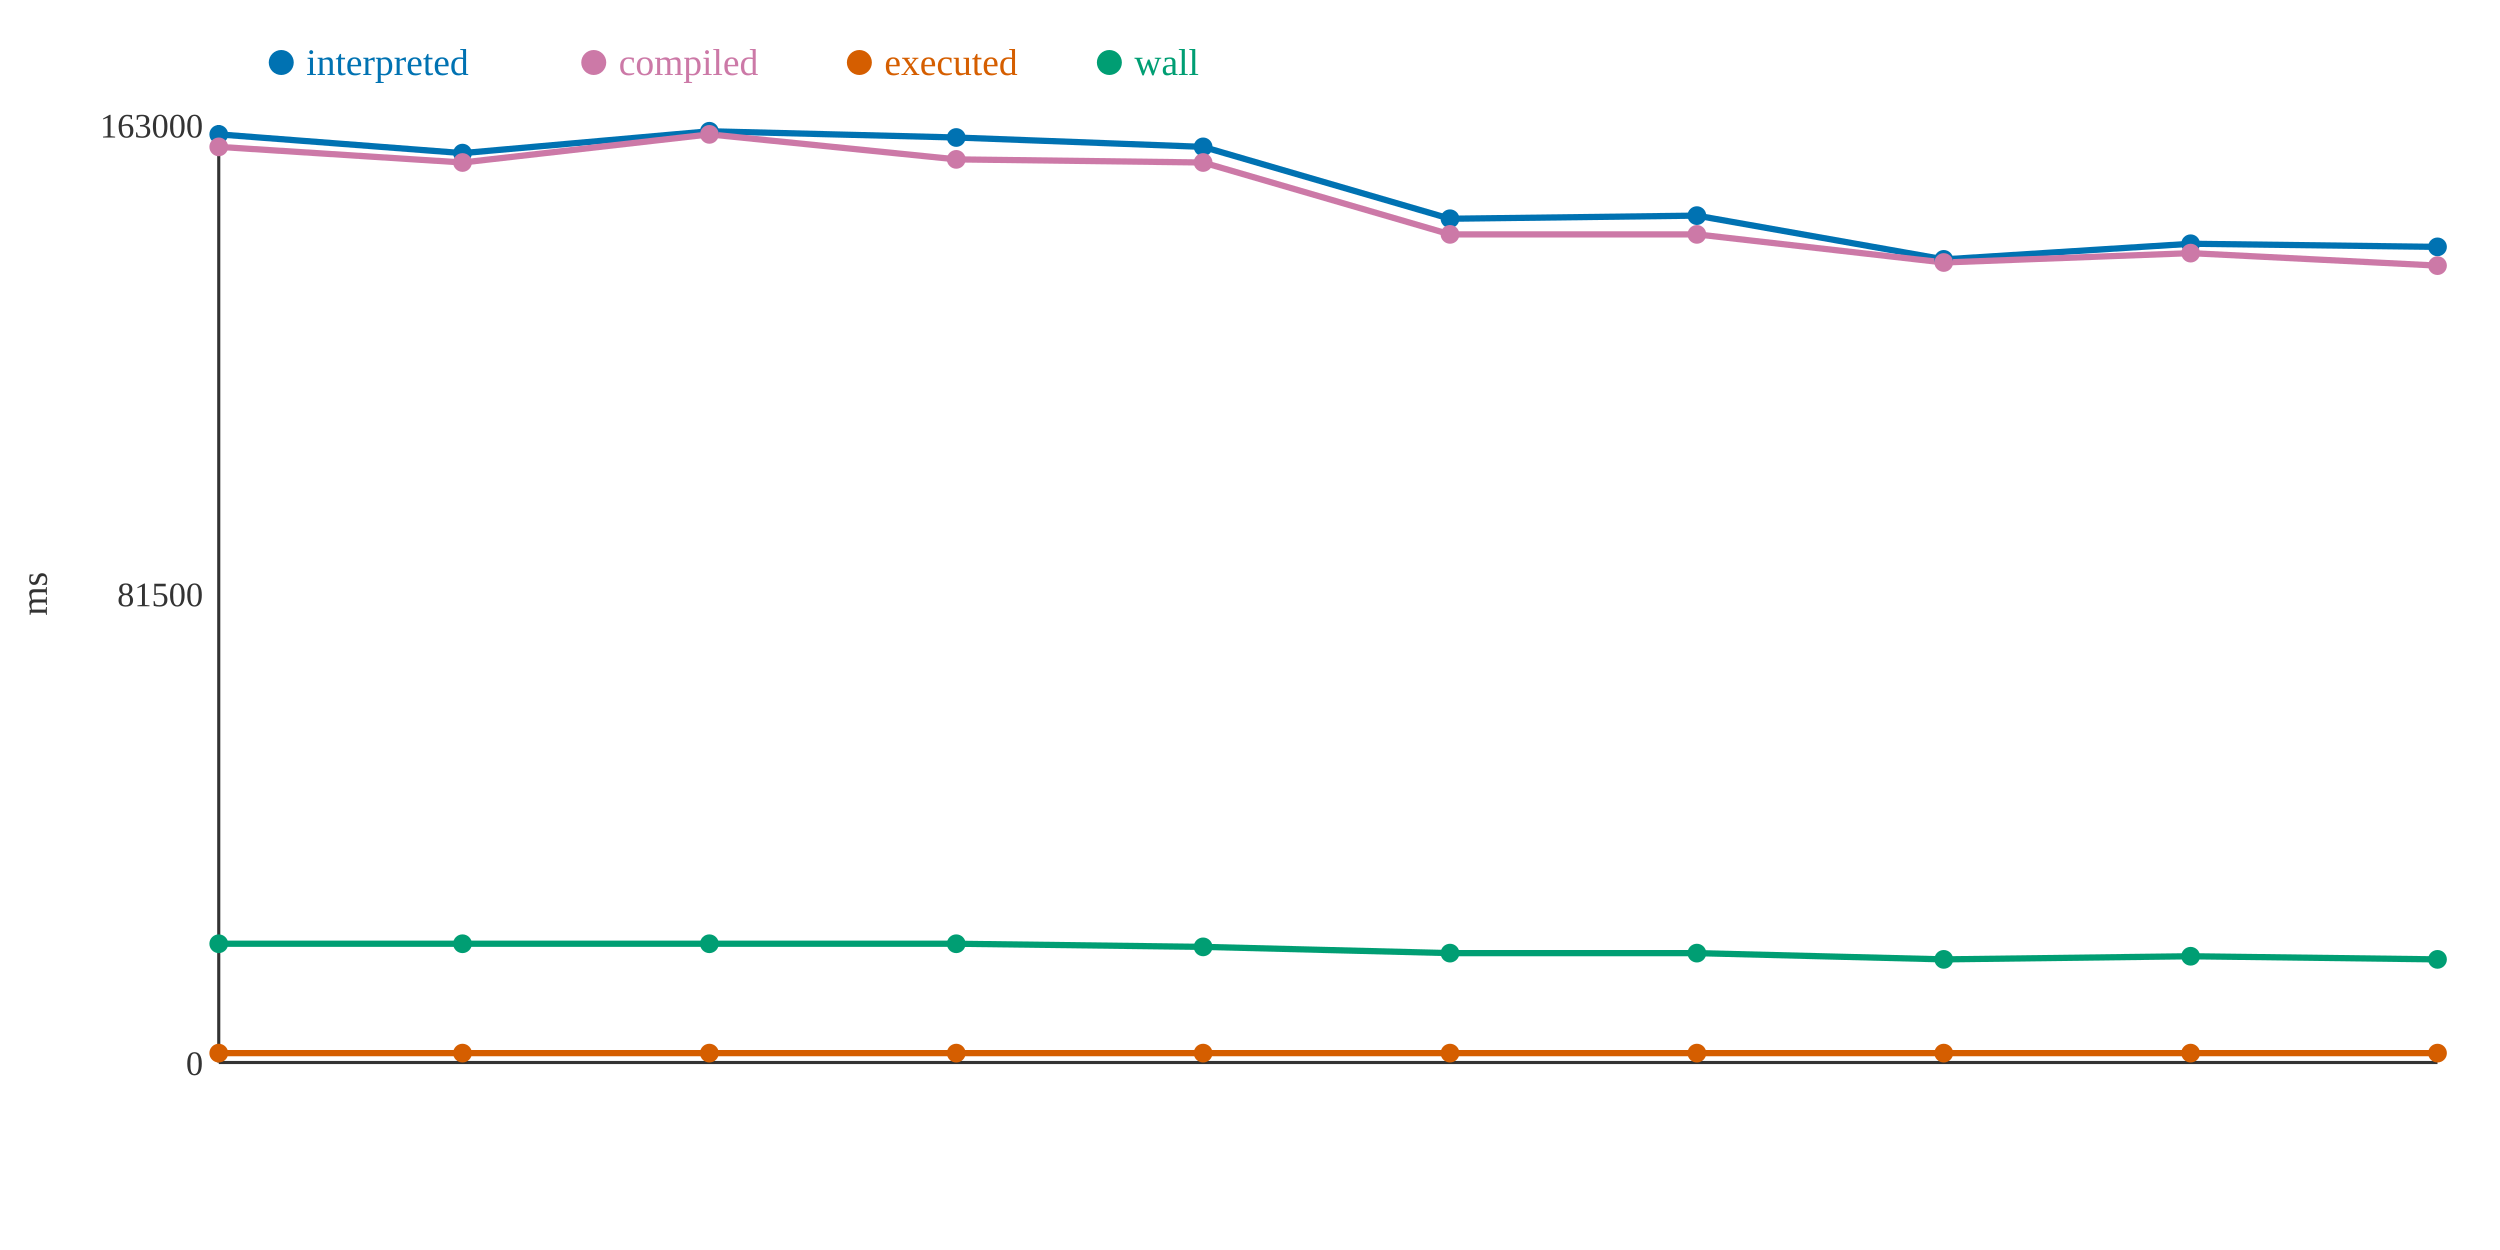
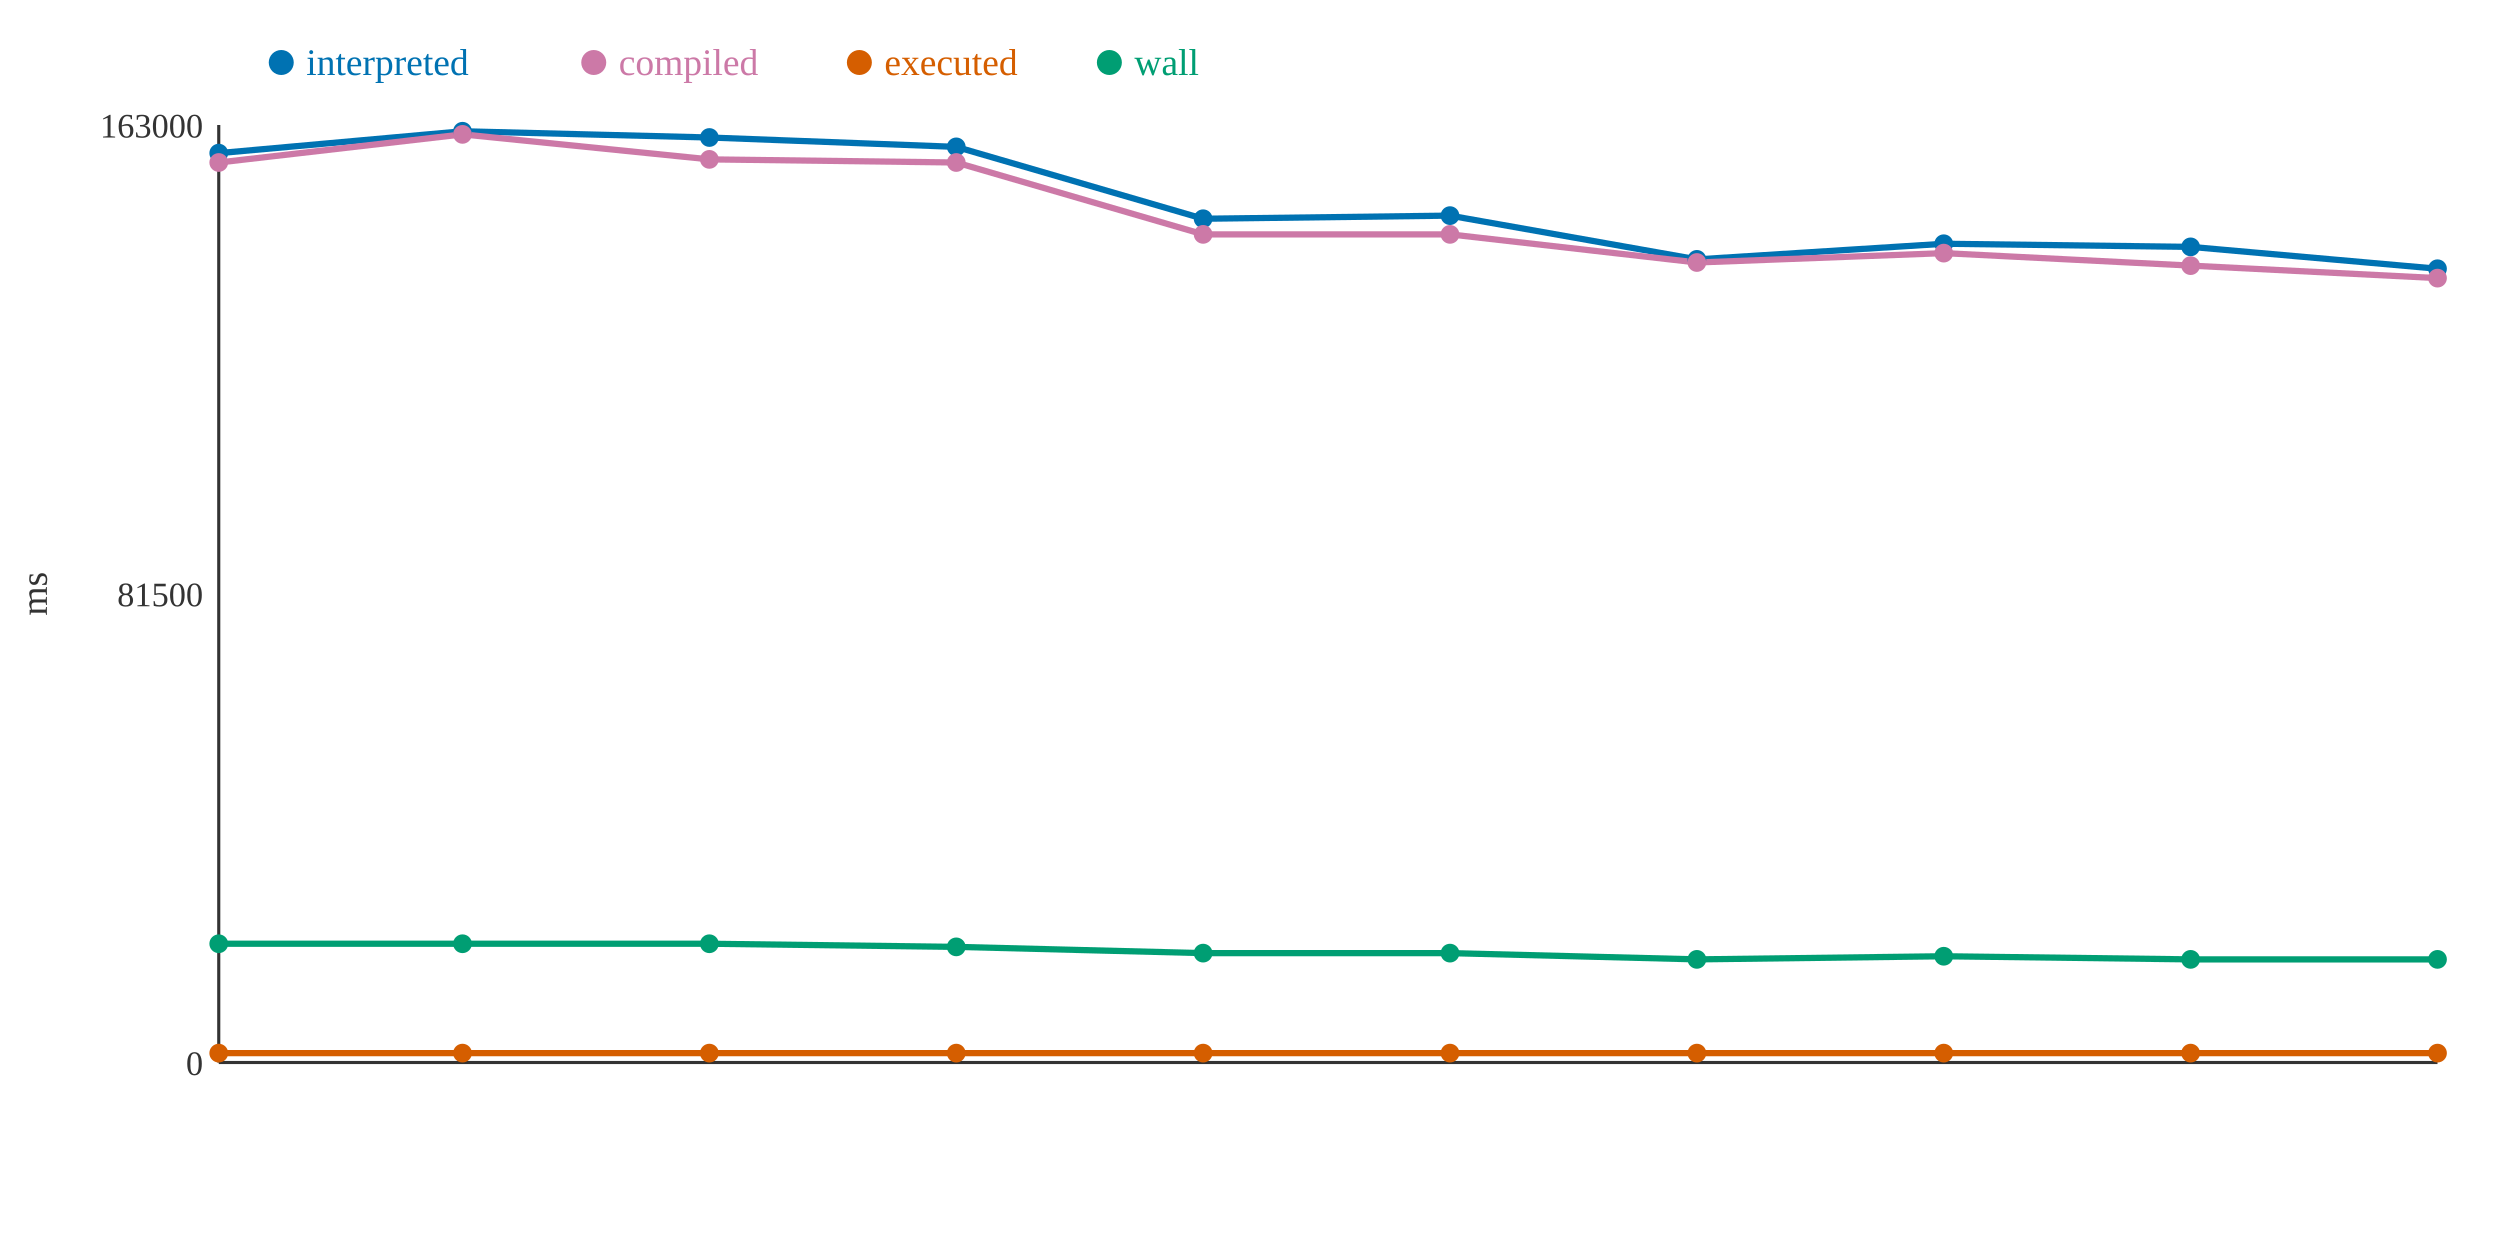
<svg xmlns="http://www.w3.org/2000/svg" width="800" height="400">
  <rect width="800" height="400" fill="white" />
  <line x1="70" y1="40" x2="70" y2="340" stroke="#333" stroke-width="1" />
  <line x1="70" y1="340" x2="780" y2="340" stroke="#333" stroke-width="1" />
  <text x="65" y="344" text-anchor="end" font-size="11" fill="#333">0</text>
  <text x="65" y="194" text-anchor="end" font-size="11" fill="#333">81500</text>
  <text x="65" y="44" text-anchor="end" font-size="11" fill="#333">163000</text>
  <text x="15" y="190" text-anchor="middle" font-size="12" fill="#333" transform="rotate(-90 15 190)">ms</text>
-   <polyline points="70,43 148,49 227,42 306,44 385,47 464,70 543,69 622,83 701,78 780,79" fill="none" stroke="#0072B2" stroke-width="2" />
-   <polyline points="70,47 148,52 227,43 306,51 385,52 464,75 543,75 622,84 701,81 780,85" fill="none" stroke="#CC79A7" stroke-width="2" />
+   <polyline points="70,49 148,42 227,44 306,47 385,70 464,69 543,83 622,78 701,79 780,86" fill="none" stroke="#0072B2" stroke-width="2" />
+   <polyline points="70,52 148,43 227,51 306,52 385,75 464,75 543,84 622,81 701,85 780,89" fill="none" stroke="#CC79A7" stroke-width="2" />
  <polyline points="70,337 148,337 227,337 306,337 385,337 464,337 543,337 622,337 701,337 780,337" fill="none" stroke="#D55E00" stroke-width="2" />
-   <polyline points="70,302 148,302 227,302 306,302 385,303 464,305 543,305 622,307 701,306 780,307" fill="none" stroke="#009E73" stroke-width="2" />
-   <circle cx="70" cy="43" r="3" fill="#0072B2" />
-   <circle cx="70" cy="47" r="3" fill="#CC79A7" />
+   <polyline points="70,302 148,302 227,302 306,303 385,305 464,305 543,307 622,306 701,307 780,307" fill="none" stroke="#009E73" stroke-width="2" />
+   <circle cx="70" cy="49" r="3" fill="#0072B2" />
+   <circle cx="70" cy="52" r="3" fill="#CC79A7" />
  <circle cx="70" cy="337" r="3" fill="#D55E00" />
  <circle cx="70" cy="302" r="3" fill="#009E73" />
-   <circle cx="148" cy="49" r="3" fill="#0072B2" />
-   <circle cx="148" cy="52" r="3" fill="#CC79A7" />
+   <circle cx="148" cy="42" r="3" fill="#0072B2" />
+   <circle cx="148" cy="43" r="3" fill="#CC79A7" />
  <circle cx="148" cy="337" r="3" fill="#D55E00" />
  <circle cx="148" cy="302" r="3" fill="#009E73" />
-   <circle cx="227" cy="42" r="3" fill="#0072B2" />
-   <circle cx="227" cy="43" r="3" fill="#CC79A7" />
+   <circle cx="227" cy="44" r="3" fill="#0072B2" />
+   <circle cx="227" cy="51" r="3" fill="#CC79A7" />
  <circle cx="227" cy="337" r="3" fill="#D55E00" />
  <circle cx="227" cy="302" r="3" fill="#009E73" />
-   <circle cx="306" cy="44" r="3" fill="#0072B2" />
-   <circle cx="306" cy="51" r="3" fill="#CC79A7" />
+   <circle cx="306" cy="47" r="3" fill="#0072B2" />
+   <circle cx="306" cy="52" r="3" fill="#CC79A7" />
  <circle cx="306" cy="337" r="3" fill="#D55E00" />
-   <circle cx="306" cy="302" r="3" fill="#009E73" />
-   <circle cx="385" cy="47" r="3" fill="#0072B2" />
-   <circle cx="385" cy="52" r="3" fill="#CC79A7" />
+   <circle cx="306" cy="303" r="3" fill="#009E73" />
+   <circle cx="385" cy="70" r="3" fill="#0072B2" />
+   <circle cx="385" cy="75" r="3" fill="#CC79A7" />
  <circle cx="385" cy="337" r="3" fill="#D55E00" />
-   <circle cx="385" cy="303" r="3" fill="#009E73" />
-   <circle cx="464" cy="70" r="3" fill="#0072B2" />
+   <circle cx="385" cy="305" r="3" fill="#009E73" />
+   <circle cx="464" cy="69" r="3" fill="#0072B2" />
  <circle cx="464" cy="75" r="3" fill="#CC79A7" />
  <circle cx="464" cy="337" r="3" fill="#D55E00" />
  <circle cx="464" cy="305" r="3" fill="#009E73" />
-   <circle cx="543" cy="69" r="3" fill="#0072B2" />
-   <circle cx="543" cy="75" r="3" fill="#CC79A7" />
+   <circle cx="543" cy="83" r="3" fill="#0072B2" />
+   <circle cx="543" cy="84" r="3" fill="#CC79A7" />
  <circle cx="543" cy="337" r="3" fill="#D55E00" />
-   <circle cx="543" cy="305" r="3" fill="#009E73" />
-   <circle cx="622" cy="83" r="3" fill="#0072B2" />
-   <circle cx="622" cy="84" r="3" fill="#CC79A7" />
+   <circle cx="543" cy="307" r="3" fill="#009E73" />
+   <circle cx="622" cy="78" r="3" fill="#0072B2" />
+   <circle cx="622" cy="81" r="3" fill="#CC79A7" />
  <circle cx="622" cy="337" r="3" fill="#D55E00" />
-   <circle cx="622" cy="307" r="3" fill="#009E73" />
-   <circle cx="701" cy="78" r="3" fill="#0072B2" />
-   <circle cx="701" cy="81" r="3" fill="#CC79A7" />
+   <circle cx="622" cy="306" r="3" fill="#009E73" />
+   <circle cx="701" cy="79" r="3" fill="#0072B2" />
+   <circle cx="701" cy="85" r="3" fill="#CC79A7" />
  <circle cx="701" cy="337" r="3" fill="#D55E00" />
-   <circle cx="701" cy="306" r="3" fill="#009E73" />
-   <circle cx="780" cy="79" r="3" fill="#0072B2" />
-   <circle cx="780" cy="85" r="3" fill="#CC79A7" />
+   <circle cx="701" cy="307" r="3" fill="#009E73" />
+   <circle cx="780" cy="86" r="3" fill="#0072B2" />
+   <circle cx="780" cy="89" r="3" fill="#CC79A7" />
  <circle cx="780" cy="337" r="3" fill="#D55E00" />
  <circle cx="780" cy="307" r="3" fill="#009E73" />
  <circle cx="90" cy="20" r="4" fill="#0072B2" />
  <text x="98" y="24" text-anchor="start" font-size="12" fill="#0072B2">interpreted</text>
  <circle cx="190" cy="20" r="4" fill="#CC79A7" />
  <text x="198" y="24" text-anchor="start" font-size="12" fill="#CC79A7">compiled</text>
  <circle cx="275" cy="20" r="4" fill="#D55E00" />
  <text x="283" y="24" text-anchor="start" font-size="12" fill="#D55E00">executed</text>
  <circle cx="355" cy="20" r="4" fill="#009E73" />
  <text x="363" y="24" text-anchor="start" font-size="12" fill="#009E73">wall</text>
</svg>
